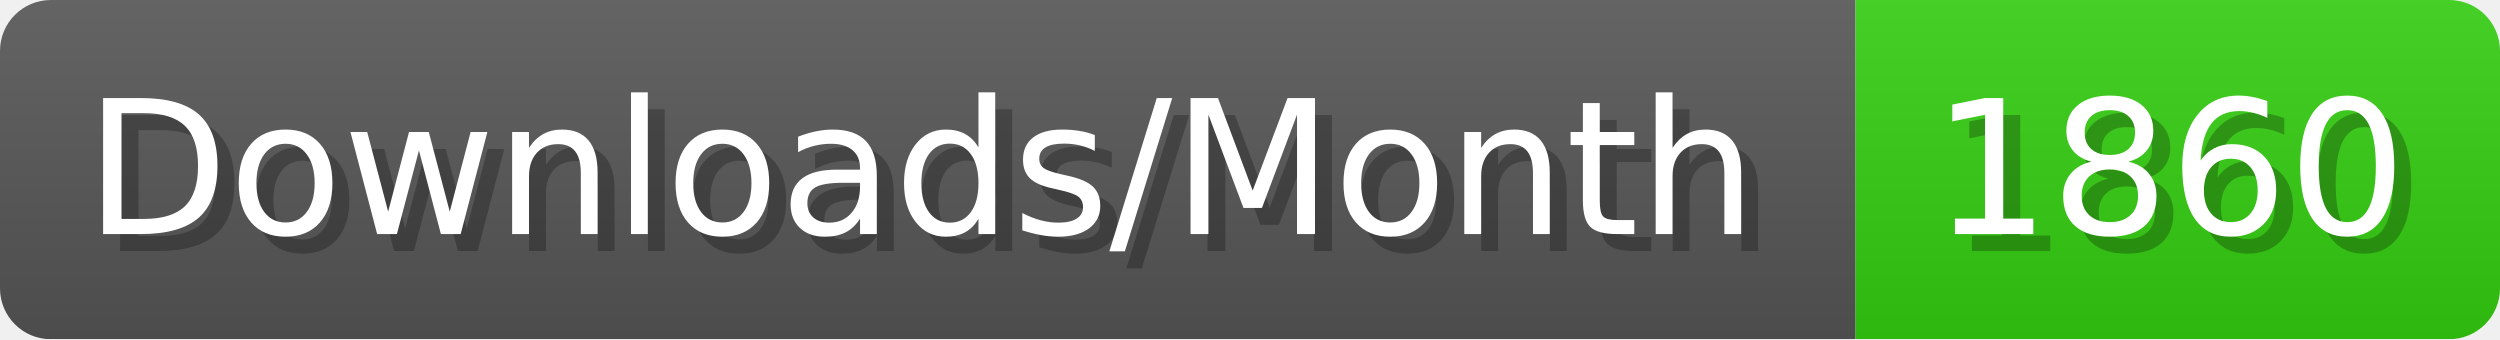
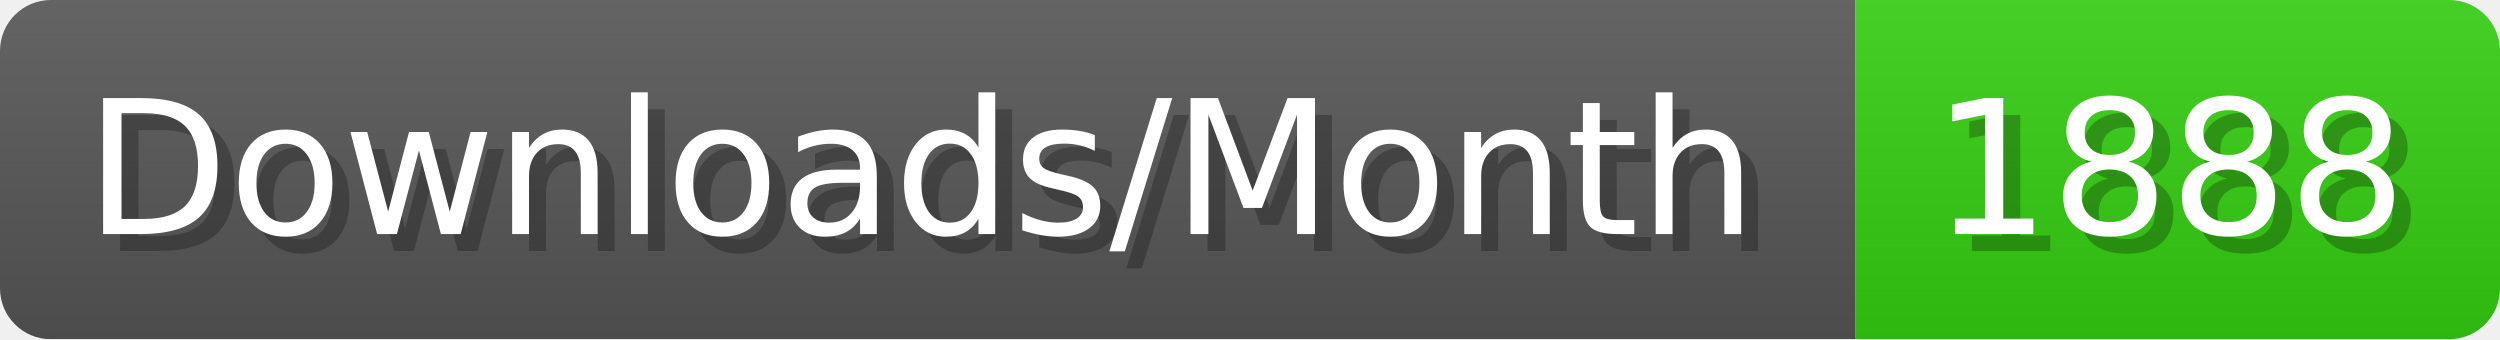
- <svg xmlns="http://www.w3.org/2000/svg" width="147.4" height="20" viewBox="0 0 1474 200" role="img" aria-label="Downloads/Month: 1860">
+ <svg xmlns="http://www.w3.org/2000/svg" width="147.4" height="20" viewBox="0 0 1474 200" role="img" aria-label="Downloads/Month: 1888">
  <linearGradient id="YlXUI" x2="0" y2="100%">
    <stop offset="0" stop-opacity=".1" stop-color="#EEE" />
    <stop offset="1" stop-opacity=".1" />
  </linearGradient>
  <mask id="JHhop">
    <rect width="1474" height="200" rx="30" fill="#FFF" />
  </mask>
  <g mask="url(#JHhop)">
    <rect width="1094" height="200" fill="#555" />
    <rect width="380" height="200" fill="#3C1" x="1094" />
    <rect width="1474" height="200" fill="url(#YlXUI)" />
  </g>
  <g aria-hidden="true" fill="#fff" text-anchor="start" font-family="Verdana,DejaVu Sans,sans-serif" font-size="110">
    <text x="60" y="148" textLength="994" fill="#000" opacity="0.25">Downloads/Month</text>
    <text x="50" y="138" textLength="994">Downloads/Month</text>
-     <text x="1149" y="148" textLength="280" fill="#000" opacity="0.25">1860</text>
-     <text x="1139" y="138" textLength="280">1860</text>
+     <text x="1149" y="148" textLength="280" fill="#000" opacity="0.25">1888</text>
+     <text x="1139" y="138" textLength="280">1888</text>
  </g>
</svg>
